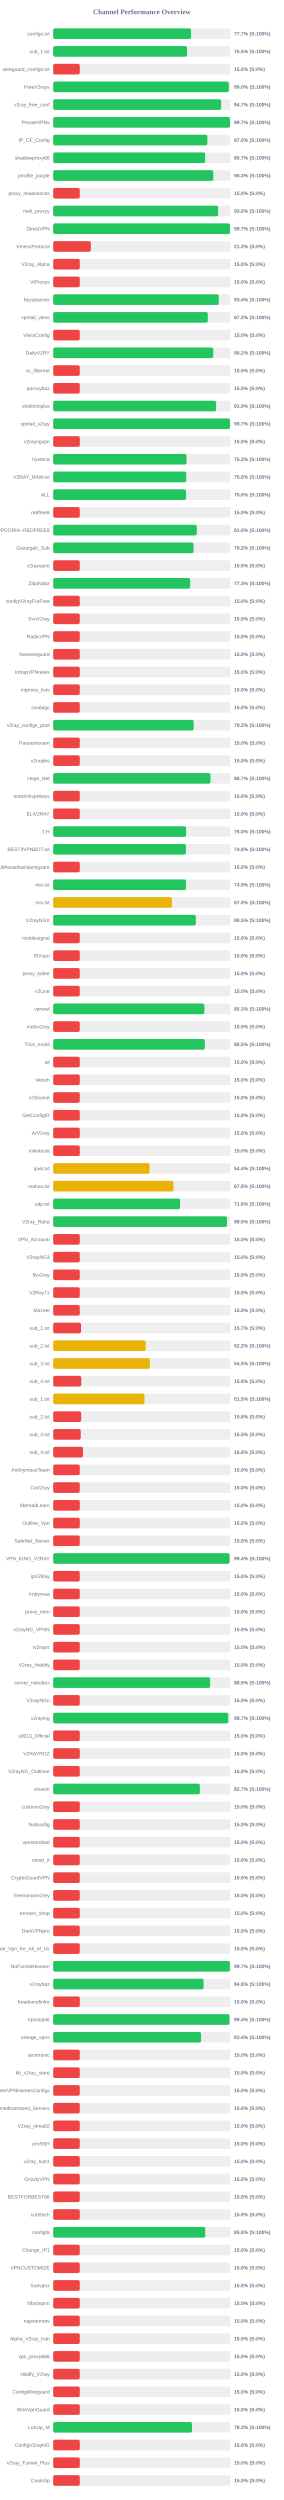
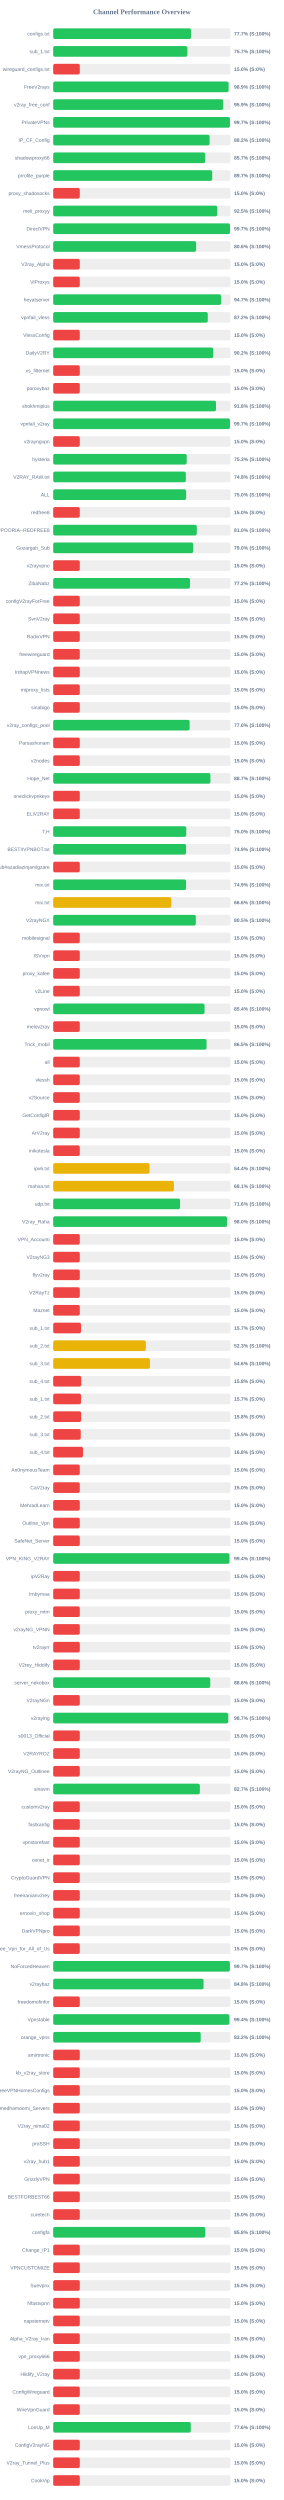
<svg xmlns="http://www.w3.org/2000/svg" width="800" height="7050" version="1.1">
  <style>
        .row { font: 14px Arial; fill: #64748b; }
        .score { font: bold 14px Arial; fill: #64748b; }
    </style>
  <text x="400" y="40" text-anchor="middle" font-size="20px" font-weight="bold" fill="#64748b">Channel Performance Overview</text>
  <rect x="150" y="80" width="500" height="30" fill="#eee" rx="5" />
-   <rect x="150" y="80" width="388.6" height="30" fill="#22c55e" rx="5" />
+   <rect x="150" y="80" width="388.65" height="30" fill="#22c55e" rx="5" />
  <text x="140" y="100" text-anchor="end" class="row">configs.txt</text>
  <text x="660" y="100" text-anchor="start" class="score">77.7% (S:100%)</text>
  <rect x="150" y="130" width="500" height="30" fill="#eee" rx="5" />
-   <rect x="150" y="130" width="377.4" height="30" fill="#22c55e" rx="5" />
+   <rect x="150" y="130" width="378.45" height="30" fill="#22c55e" rx="5" />
  <text x="140" y="150" text-anchor="end" class="row">sub_1.txt</text>
-   <text x="660" y="150" text-anchor="start" class="score">75.5% (S:100%)</text>
+   <text x="660" y="150" text-anchor="start" class="score">75.7% (S:100%)</text>
  <rect x="150" y="180" width="500" height="30" fill="#eee" rx="5" />
  <rect x="150" y="180" width="75.0" height="30" fill="#ef4444" rx="5" />
  <text x="140" y="200" text-anchor="end" class="row">wireguard_configs.txt</text>
  <text x="660" y="200" text-anchor="start" class="score">15.0% (S:0%)</text>
  <rect x="150" y="230" width="500" height="30" fill="#eee" rx="5" />
-   <rect x="150" y="230" width="495.15" height="30" fill="#22c55e" rx="5" />
+   <rect x="150" y="230" width="494.6" height="30" fill="#22c55e" rx="5" />
  <text x="140" y="250" text-anchor="end" class="row">FreeV2rays</text>
-   <text x="660" y="250" text-anchor="start" class="score">99.0% (S:100%)</text>
+   <text x="660" y="250" text-anchor="start" class="score">98.9% (S:100%)</text>
  <rect x="150" y="280" width="500" height="30" fill="#eee" rx="5" />
-   <rect x="150" y="280" width="473.55" height="30" fill="#22c55e" rx="5" />
+   <rect x="150" y="280" width="479.5" height="30" fill="#22c55e" rx="5" />
  <text x="140" y="300" text-anchor="end" class="row">v2ray_free_conf</text>
-   <text x="660" y="300" text-anchor="start" class="score">94.7% (S:100%)</text>
+   <text x="660" y="300" text-anchor="start" class="score">95.9% (S:100%)</text>
  <rect x="150" y="330" width="500" height="30" fill="#eee" rx="5" />
-   <rect x="150" y="330" width="498.55" height="30" fill="#22c55e" rx="5" />
+   <rect x="150" y="330" width="498.45" height="30" fill="#22c55e" rx="5" />
  <text x="140" y="350" text-anchor="end" class="row">PrivateVPNs</text>
  <text x="660" y="350" text-anchor="start" class="score">99.7% (S:100%)</text>
  <rect x="150" y="380" width="500" height="30" fill="#eee" rx="5" />
-   <rect x="150" y="380" width="434.8" height="30" fill="#22c55e" rx="5" />
+   <rect x="150" y="380" width="441.05" height="30" fill="#22c55e" rx="5" />
  <text x="140" y="400" text-anchor="end" class="row">IP_CF_Config</text>
-   <text x="660" y="400" text-anchor="start" class="score">87.0% (S:100%)</text>
+   <text x="660" y="400" text-anchor="start" class="score">88.2% (S:100%)</text>
  <rect x="150" y="430" width="500" height="30" fill="#eee" rx="5" />
-   <rect x="150" y="430" width="428.55" height="30" fill="#22c55e" rx="5" />
+   <rect x="150" y="430" width="428.7" height="30" fill="#22c55e" rx="5" />
  <text x="140" y="450" text-anchor="end" class="row">shadowproxy66</text>
  <text x="660" y="450" text-anchor="start" class="score">85.7% (S:100%)</text>
  <rect x="150" y="480" width="500" height="30" fill="#eee" rx="5" />
-   <rect x="150" y="480" width="451.6" height="30" fill="#22c55e" rx="5" />
+   <rect x="150" y="480" width="448.45" height="30" fill="#22c55e" rx="5" />
  <text x="140" y="500" text-anchor="end" class="row">prrofile_purple</text>
-   <text x="660" y="500" text-anchor="start" class="score">90.3% (S:100%)</text>
+   <text x="660" y="500" text-anchor="start" class="score">89.7% (S:100%)</text>
  <rect x="150" y="530" width="500" height="30" fill="#eee" rx="5" />
  <rect x="150" y="530" width="75.0" height="30" fill="#ef4444" rx="5" />
  <text x="140" y="550" text-anchor="end" class="row">proxy_shadosocks</text>
  <text x="660" y="550" text-anchor="start" class="score">15.0% (S:0%)</text>
  <rect x="150" y="580" width="500" height="30" fill="#eee" rx="5" />
-   <rect x="150" y="580" width="465.15" height="30" fill="#22c55e" rx="5" />
+   <rect x="150" y="580" width="462.65" height="30" fill="#22c55e" rx="5" />
  <text x="140" y="600" text-anchor="end" class="row">meli_proxyy</text>
-   <text x="660" y="600" text-anchor="start" class="score">93.0% (S:100%)</text>
+   <text x="660" y="600" text-anchor="start" class="score">92.5% (S:100%)</text>
  <rect x="150" y="630" width="500" height="30" fill="#eee" rx="5" />
-   <rect x="150" y="630" width="498.5" height="30" fill="#22c55e" rx="5" />
+   <rect x="150" y="630" width="498.6" height="30" fill="#22c55e" rx="5" />
  <text x="140" y="650" text-anchor="end" class="row">DirectVPN</text>
  <text x="660" y="650" text-anchor="start" class="score">99.7% (S:100%)</text>
  <rect x="150" y="680" width="500" height="30" fill="#eee" rx="5" />
-   <rect x="150" y="680" width="106.25" height="30" fill="#ef4444" rx="5" />
+   <rect x="150" y="680" width="403.05" height="30" fill="#22c55e" rx="5" />
  <text x="140" y="700" text-anchor="end" class="row">VmessProtocol</text>
-   <text x="660" y="700" text-anchor="start" class="score">21.2% (S:0%)</text>
+   <text x="660" y="700" text-anchor="start" class="score">80.6% (S:100%)</text>
  <rect x="150" y="730" width="500" height="30" fill="#eee" rx="5" />
  <rect x="150" y="730" width="75.0" height="30" fill="#ef4444" rx="5" />
  <text x="140" y="750" text-anchor="end" class="row">V2ray_Alpha</text>
  <text x="660" y="750" text-anchor="start" class="score">15.0% (S:0%)</text>
  <rect x="150" y="780" width="500" height="30" fill="#eee" rx="5" />
  <rect x="150" y="780" width="75.0" height="30" fill="#ef4444" rx="5" />
  <text x="140" y="800" text-anchor="end" class="row">ViProxys</text>
  <text x="660" y="800" text-anchor="start" class="score">15.0% (S:0%)</text>
  <rect x="150" y="830" width="500" height="30" fill="#eee" rx="5" />
-   <rect x="150" y="830" width="466.85" height="30" fill="#22c55e" rx="5" />
+   <rect x="150" y="830" width="473.45" height="30" fill="#22c55e" rx="5" />
  <text x="140" y="850" text-anchor="end" class="row">heyatserver</text>
-   <text x="660" y="850" text-anchor="start" class="score">93.4% (S:100%)</text>
+   <text x="660" y="850" text-anchor="start" class="score">94.7% (S:100%)</text>
  <rect x="150" y="880" width="500" height="30" fill="#eee" rx="5" />
-   <rect x="150" y="880" width="436.05" height="30" fill="#22c55e" rx="5" />
+   <rect x="150" y="880" width="435.9" height="30" fill="#22c55e" rx="5" />
  <text x="140" y="900" text-anchor="end" class="row">vpnfail_vless</text>
  <text x="660" y="900" text-anchor="start" class="score">87.2% (S:100%)</text>
  <rect x="150" y="930" width="500" height="30" fill="#eee" rx="5" />
  <rect x="150" y="930" width="75.0" height="30" fill="#ef4444" rx="5" />
  <text x="140" y="950" text-anchor="end" class="row">VlessConfig</text>
  <text x="660" y="950" text-anchor="start" class="score">15.0% (S:0%)</text>
  <rect x="150" y="980" width="500" height="30" fill="#eee" rx="5" />
  <rect x="150" y="980" width="451.2" height="30" fill="#22c55e" rx="5" />
  <text x="140" y="1000" text-anchor="end" class="row">DailyV2RY</text>
  <text x="660" y="1000" text-anchor="start" class="score">90.2% (S:100%)</text>
  <rect x="150" y="1030" width="500" height="30" fill="#eee" rx="5" />
  <rect x="150" y="1030" width="75.0" height="30" fill="#ef4444" rx="5" />
  <text x="140" y="1050" text-anchor="end" class="row">xs_filternet</text>
  <text x="660" y="1050" text-anchor="start" class="score">15.0% (S:0%)</text>
  <rect x="150" y="1080" width="500" height="30" fill="#eee" rx="5" />
  <rect x="150" y="1080" width="75.0" height="30" fill="#ef4444" rx="5" />
  <text x="140" y="1100" text-anchor="end" class="row">poroxybaz</text>
  <text x="660" y="1100" text-anchor="start" class="score">15.0% (S:0%)</text>
  <rect x="150" y="1130" width="500" height="30" fill="#eee" rx="5" />
-   <rect x="150" y="1130" width="459.5" height="30" fill="#22c55e" rx="5" />
+   <rect x="150" y="1130" width="459.1" height="30" fill="#22c55e" rx="5" />
  <text x="140" y="1150" text-anchor="end" class="row">shokhmiplus</text>
-   <text x="660" y="1150" text-anchor="start" class="score">91.9% (S:100%)</text>
+   <text x="660" y="1150" text-anchor="start" class="score">91.8% (S:100%)</text>
  <rect x="150" y="1180" width="500" height="30" fill="#eee" rx="5" />
-   <rect x="150" y="1180" width="498.4" height="30" fill="#22c55e" rx="5" />
+   <rect x="150" y="1180" width="498.5" height="30" fill="#22c55e" rx="5" />
  <text x="140" y="1200" text-anchor="end" class="row">vpnfail_v2ray</text>
  <text x="660" y="1200" text-anchor="start" class="score">99.7% (S:100%)</text>
  <rect x="150" y="1230" width="500" height="30" fill="#eee" rx="5" />
  <rect x="150" y="1230" width="75.0" height="30" fill="#ef4444" rx="5" />
  <text x="140" y="1250" text-anchor="end" class="row">v2rayngvpn</text>
  <text x="660" y="1250" text-anchor="start" class="score">15.0% (S:0%)</text>
  <rect x="150" y="1280" width="500" height="30" fill="#eee" rx="5" />
-   <rect x="150" y="1280" width="375.85" height="30" fill="#22c55e" rx="5" />
+   <rect x="150" y="1280" width="376.55" height="30" fill="#22c55e" rx="5" />
  <text x="140" y="1300" text-anchor="end" class="row">hysteria</text>
-   <text x="660" y="1300" text-anchor="start" class="score">75.2% (S:100%)</text>
+   <text x="660" y="1300" text-anchor="start" class="score">75.3% (S:100%)</text>
  <rect x="150" y="1330" width="500" height="30" fill="#eee" rx="5" />
-   <rect x="150" y="1330" width="375.2" height="30" fill="#22c55e" rx="5" />
+   <rect x="150" y="1330" width="374.1" height="30" fill="#22c55e" rx="5" />
  <text x="140" y="1350" text-anchor="end" class="row">V2RAY_RAW.txt</text>
-   <text x="660" y="1350" text-anchor="start" class="score">75.0% (S:100%)</text>
+   <text x="660" y="1350" text-anchor="start" class="score">74.8% (S:100%)</text>
  <rect x="150" y="1380" width="500" height="30" fill="#eee" rx="5" />
-   <rect x="150" y="1380" width="374.75" height="30" fill="#22c55e" rx="5" />
+   <rect x="150" y="1380" width="374.95" height="30" fill="#22c55e" rx="5" />
  <text x="140" y="1400" text-anchor="end" class="row">ALL</text>
  <text x="660" y="1400" text-anchor="start" class="score">75.0% (S:100%)</text>
  <rect x="150" y="1430" width="500" height="30" fill="#eee" rx="5" />
  <rect x="150" y="1430" width="75.0" height="30" fill="#ef4444" rx="5" />
  <text x="140" y="1450" text-anchor="end" class="row">redfree8</text>
  <text x="660" y="1450" text-anchor="start" class="score">15.0% (S:0%)</text>
  <rect x="150" y="1480" width="500" height="30" fill="#eee" rx="5" />
-   <rect x="150" y="1480" width="404.95" height="30" fill="#22c55e" rx="5" />
+   <rect x="150" y="1480" width="405.0" height="30" fill="#22c55e" rx="5" />
  <text x="140" y="1500" text-anchor="end" class="row">POORIA--REDFREE8.txt#POORIA--REDFREE8</text>
  <text x="660" y="1500" text-anchor="start" class="score">81.0% (S:100%)</text>
  <rect x="150" y="1530" width="500" height="30" fill="#eee" rx="5" />
-   <rect x="150" y="1530" width="395.8" height="30" fill="#22c55e" rx="5" />
+   <rect x="150" y="1530" width="394.75" height="30" fill="#22c55e" rx="5" />
  <text x="140" y="1550" text-anchor="end" class="row">Gozargah_Sub</text>
-   <text x="660" y="1550" text-anchor="start" class="score">79.2% (S:100%)</text>
+   <text x="660" y="1550" text-anchor="start" class="score">79.0% (S:100%)</text>
  <rect x="150" y="1580" width="500" height="30" fill="#eee" rx="5" />
  <rect x="150" y="1580" width="75.0" height="30" fill="#ef4444" rx="5" />
  <text x="140" y="1600" text-anchor="end" class="row">v2rayvpno</text>
  <text x="660" y="1600" text-anchor="start" class="score">15.0% (S:0%)</text>
  <rect x="150" y="1630" width="500" height="30" fill="#eee" rx="5" />
-   <rect x="150" y="1630" width="386.3" height="30" fill="#22c55e" rx="5" />
+   <rect x="150" y="1630" width="385.9" height="30" fill="#22c55e" rx="5" />
  <text x="140" y="1650" text-anchor="end" class="row">ZibaNabz</text>
-   <text x="660" y="1650" text-anchor="start" class="score">77.3% (S:100%)</text>
+   <text x="660" y="1650" text-anchor="start" class="score">77.2% (S:100%)</text>
  <rect x="150" y="1680" width="500" height="30" fill="#eee" rx="5" />
  <rect x="150" y="1680" width="75.0" height="30" fill="#ef4444" rx="5" />
  <text x="140" y="1700" text-anchor="end" class="row">configV2rayForFree</text>
  <text x="660" y="1700" text-anchor="start" class="score">15.0% (S:0%)</text>
  <rect x="150" y="1730" width="500" height="30" fill="#eee" rx="5" />
  <rect x="150" y="1730" width="75.0" height="30" fill="#ef4444" rx="5" />
  <text x="140" y="1750" text-anchor="end" class="row">SvnV2ray</text>
  <text x="660" y="1750" text-anchor="start" class="score">15.0% (S:0%)</text>
  <rect x="150" y="1780" width="500" height="30" fill="#eee" rx="5" />
  <rect x="150" y="1780" width="75.0" height="30" fill="#ef4444" rx="5" />
  <text x="140" y="1800" text-anchor="end" class="row">RadixVPN</text>
  <text x="660" y="1800" text-anchor="start" class="score">15.0% (S:0%)</text>
  <rect x="150" y="1830" width="500" height="30" fill="#eee" rx="5" />
  <rect x="150" y="1830" width="75.0" height="30" fill="#ef4444" rx="5" />
  <text x="140" y="1850" text-anchor="end" class="row">freewireguard</text>
  <text x="660" y="1850" text-anchor="start" class="score">15.0% (S:0%)</text>
  <rect x="150" y="1880" width="500" height="30" fill="#eee" rx="5" />
  <rect x="150" y="1880" width="75.0" height="30" fill="#ef4444" rx="5" />
  <text x="140" y="1900" text-anchor="end" class="row">IrdrapVPNnews</text>
  <text x="660" y="1900" text-anchor="start" class="score">15.0% (S:0%)</text>
  <rect x="150" y="1930" width="500" height="30" fill="#eee" rx="5" />
  <rect x="150" y="1930" width="75.0" height="30" fill="#ef4444" rx="5" />
  <text x="140" y="1950" text-anchor="end" class="row">mtproxy_lists</text>
  <text x="660" y="1950" text-anchor="start" class="score">15.0% (S:0%)</text>
  <rect x="150" y="1980" width="500" height="30" fill="#eee" rx="5" />
  <rect x="150" y="1980" width="75.0" height="30" fill="#ef4444" rx="5" />
  <text x="140" y="2000" text-anchor="end" class="row">sinabigo</text>
  <text x="660" y="2000" text-anchor="start" class="score">15.0% (S:0%)</text>
  <rect x="150" y="2030" width="500" height="30" fill="#eee" rx="5" />
-   <rect x="150" y="2030" width="396.2" height="30" fill="#22c55e" rx="5" />
+   <rect x="150" y="2030" width="384.75" height="30" fill="#22c55e" rx="5" />
  <text x="140" y="2050" text-anchor="end" class="row">v2ray_configs_pool</text>
-   <text x="660" y="2050" text-anchor="start" class="score">79.2% (S:100%)</text>
+   <text x="660" y="2050" text-anchor="start" class="score">77.0% (S:100%)</text>
  <rect x="150" y="2080" width="500" height="30" fill="#eee" rx="5" />
  <rect x="150" y="2080" width="75.0" height="30" fill="#ef4444" rx="5" />
  <text x="140" y="2100" text-anchor="end" class="row">Parsashonam</text>
  <text x="660" y="2100" text-anchor="start" class="score">15.0% (S:0%)</text>
  <rect x="150" y="2130" width="500" height="30" fill="#eee" rx="5" />
  <rect x="150" y="2130" width="75.0" height="30" fill="#ef4444" rx="5" />
  <text x="140" y="2150" text-anchor="end" class="row">v2nodes</text>
  <text x="660" y="2150" text-anchor="start" class="score">15.0% (S:0%)</text>
  <rect x="150" y="2180" width="500" height="30" fill="#eee" rx="5" />
-   <rect x="150" y="2180" width="443.6" height="30" fill="#22c55e" rx="5" />
+   <rect x="150" y="2180" width="443.35" height="30" fill="#22c55e" rx="5" />
  <text x="140" y="2200" text-anchor="end" class="row">Hope_Net</text>
  <text x="660" y="2200" text-anchor="start" class="score">88.7% (S:100%)</text>
  <rect x="150" y="2230" width="500" height="30" fill="#eee" rx="5" />
  <rect x="150" y="2230" width="75.0" height="30" fill="#ef4444" rx="5" />
  <text x="140" y="2250" text-anchor="end" class="row">oneclickvpnkeys</text>
  <text x="660" y="2250" text-anchor="start" class="score">15.0% (S:0%)</text>
  <rect x="150" y="2280" width="500" height="30" fill="#eee" rx="5" />
  <rect x="150" y="2280" width="75.0" height="30" fill="#ef4444" rx="5" />
  <text x="140" y="2300" text-anchor="end" class="row">ELiV2RAY</text>
  <text x="660" y="2300" text-anchor="start" class="score">15.0% (S:0%)</text>
  <rect x="150" y="2330" width="500" height="30" fill="#eee" rx="5" />
-   <rect x="150" y="2330" width="374.85" height="30" fill="#22c55e" rx="5" />
+   <rect x="150" y="2330" width="375.25" height="30" fill="#22c55e" rx="5" />
  <text x="140" y="2350" text-anchor="end" class="row">T,H</text>
  <text x="660" y="2350" text-anchor="start" class="score">75.0% (S:100%)</text>
  <rect x="150" y="2380" width="500" height="30" fill="#eee" rx="5" />
-   <rect x="150" y="2380" width="374.15" height="30" fill="#22c55e" rx="5" />
+   <rect x="150" y="2380" width="374.7" height="30" fill="#22c55e" rx="5" />
  <text x="140" y="2400" text-anchor="end" class="row">BESTIIVPNBOT.txt</text>
-   <text x="660" y="2400" text-anchor="start" class="score">74.8% (S:100%)</text>
+   <text x="660" y="2400" text-anchor="start" class="score">74.9% (S:100%)</text>
  <rect x="150" y="2430" width="500" height="30" fill="#eee" rx="5" />
  <rect x="150" y="2430" width="75.0" height="30" fill="#ef4444" rx="5" />
  <text x="140" y="2450" text-anchor="end" class="row">Sub#azadiazinjamigzare</text>
  <text x="660" y="2450" text-anchor="start" class="score">15.0% (S:0%)</text>
  <rect x="150" y="2480" width="500" height="30" fill="#eee" rx="5" />
-   <rect x="150" y="2480" width="374.45" height="30" fill="#22c55e" rx="5" />
+   <rect x="150" y="2480" width="374.65" height="30" fill="#22c55e" rx="5" />
  <text x="140" y="2500" text-anchor="end" class="row">mix.txt</text>
  <text x="660" y="2500" text-anchor="start" class="score">74.9% (S:100%)</text>
  <rect x="150" y="2530" width="500" height="30" fill="#eee" rx="5" />
-   <rect x="150" y="2530" width="334.95" height="30" fill="#eab308" rx="5" />
+   <rect x="150" y="2530" width="333.1" height="30" fill="#eab308" rx="5" />
  <text x="140" y="2550" text-anchor="end" class="row">mix.txt</text>
-   <text x="660" y="2550" text-anchor="start" class="score">67.0% (S:100%)</text>
+   <text x="660" y="2550" text-anchor="start" class="score">66.6% (S:100%)</text>
  <rect x="150" y="2580" width="500" height="30" fill="#eee" rx="5" />
  <rect x="150" y="2580" width="402.25" height="30" fill="#22c55e" rx="5" />
  <text x="140" y="2600" text-anchor="end" class="row">V2rayNGX</text>
  <text x="660" y="2600" text-anchor="start" class="score">80.5% (S:100%)</text>
  <rect x="150" y="2630" width="500" height="30" fill="#eee" rx="5" />
  <rect x="150" y="2630" width="75.0" height="30" fill="#ef4444" rx="5" />
  <text x="140" y="2650" text-anchor="end" class="row">mobilesignal</text>
  <text x="660" y="2650" text-anchor="start" class="score">15.0% (S:0%)</text>
  <rect x="150" y="2680" width="500" height="30" fill="#eee" rx="5" />
  <rect x="150" y="2680" width="75.0" height="30" fill="#ef4444" rx="5" />
  <text x="140" y="2700" text-anchor="end" class="row">ISVvpn</text>
  <text x="660" y="2700" text-anchor="start" class="score">15.0% (S:0%)</text>
  <rect x="150" y="2730" width="500" height="30" fill="#eee" rx="5" />
  <rect x="150" y="2730" width="75.0" height="30" fill="#ef4444" rx="5" />
  <text x="140" y="2750" text-anchor="end" class="row">proxy_kafee</text>
  <text x="660" y="2750" text-anchor="start" class="score">15.0% (S:0%)</text>
  <rect x="150" y="2780" width="500" height="30" fill="#eee" rx="5" />
  <rect x="150" y="2780" width="75.0" height="30" fill="#ef4444" rx="5" />
  <text x="140" y="2800" text-anchor="end" class="row">v2Line</text>
  <text x="660" y="2800" text-anchor="start" class="score">15.0% (S:0%)</text>
  <rect x="150" y="2830" width="500" height="30" fill="#eee" rx="5" />
-   <rect x="150" y="2830" width="426.35" height="30" fill="#22c55e" rx="5" />
+   <rect x="150" y="2830" width="426.8" height="30" fill="#22c55e" rx="5" />
  <text x="140" y="2850" text-anchor="end" class="row">vpnowl</text>
-   <text x="660" y="2850" text-anchor="start" class="score">85.3% (S:100%)</text>
+   <text x="660" y="2850" text-anchor="start" class="score">85.4% (S:100%)</text>
  <rect x="150" y="2880" width="500" height="30" fill="#eee" rx="5" />
  <rect x="150" y="2880" width="75.0" height="30" fill="#ef4444" rx="5" />
  <text x="140" y="2900" text-anchor="end" class="row">melov2ray</text>
  <text x="660" y="2900" text-anchor="start" class="score">15.0% (S:0%)</text>
  <rect x="150" y="2930" width="500" height="30" fill="#eee" rx="5" />
-   <rect x="150" y="2930" width="427.55" height="30" fill="#22c55e" rx="5" />
+   <rect x="150" y="2930" width="432.55" height="30" fill="#22c55e" rx="5" />
  <text x="140" y="2950" text-anchor="end" class="row">Trick_mobil</text>
-   <text x="660" y="2950" text-anchor="start" class="score">85.5% (S:100%)</text>
+   <text x="660" y="2950" text-anchor="start" class="score">86.5% (S:100%)</text>
  <rect x="150" y="2980" width="500" height="30" fill="#eee" rx="5" />
  <rect x="150" y="2980" width="75.0" height="30" fill="#ef4444" rx="5" />
  <text x="140" y="3000" text-anchor="end" class="row">all</text>
  <text x="660" y="3000" text-anchor="start" class="score">15.0% (S:0%)</text>
  <rect x="150" y="3030" width="500" height="30" fill="#eee" rx="5" />
  <rect x="150" y="3030" width="75.0" height="30" fill="#ef4444" rx="5" />
  <text x="140" y="3050" text-anchor="end" class="row">vlessh</text>
  <text x="660" y="3050" text-anchor="start" class="score">15.0% (S:0%)</text>
  <rect x="150" y="3080" width="500" height="30" fill="#eee" rx="5" />
  <rect x="150" y="3080" width="75.0" height="30" fill="#ef4444" rx="5" />
  <text x="140" y="3100" text-anchor="end" class="row">v2Source</text>
  <text x="660" y="3100" text-anchor="start" class="score">15.0% (S:0%)</text>
  <rect x="150" y="3130" width="500" height="30" fill="#eee" rx="5" />
  <rect x="150" y="3130" width="75.0" height="30" fill="#ef4444" rx="5" />
  <text x="140" y="3150" text-anchor="end" class="row">GetConfigIR</text>
  <text x="660" y="3150" text-anchor="start" class="score">15.0% (S:0%)</text>
  <rect x="150" y="3180" width="500" height="30" fill="#eee" rx="5" />
  <rect x="150" y="3180" width="75.0" height="30" fill="#ef4444" rx="5" />
  <text x="140" y="3200" text-anchor="end" class="row">ArV2ray</text>
  <text x="660" y="3200" text-anchor="start" class="score">15.0% (S:0%)</text>
  <rect x="150" y="3230" width="500" height="30" fill="#eee" rx="5" />
  <rect x="150" y="3230" width="75.0" height="30" fill="#ef4444" rx="5" />
  <text x="140" y="3250" text-anchor="end" class="row">inikotesla</text>
  <text x="660" y="3250" text-anchor="start" class="score">15.0% (S:0%)</text>
  <rect x="150" y="3280" width="500" height="30" fill="#eee" rx="5" />
  <rect x="150" y="3280" width="271.75" height="30" fill="#eab308" rx="5" />
  <text x="140" y="3300" text-anchor="end" class="row">ipv6.txt</text>
  <text x="660" y="3300" text-anchor="start" class="score">54.4% (S:100%)</text>
  <rect x="150" y="3330" width="500" height="30" fill="#eee" rx="5" />
-   <rect x="150" y="3330" width="339.15" height="30" fill="#eab308" rx="5" />
+   <rect x="150" y="3330" width="340.5" height="30" fill="#eab308" rx="5" />
  <text x="140" y="3350" text-anchor="end" class="row">mahsa.txt</text>
-   <text x="660" y="3350" text-anchor="start" class="score">67.8% (S:100%)</text>
+   <text x="660" y="3350" text-anchor="start" class="score">68.1% (S:100%)</text>
  <rect x="150" y="3380" width="500" height="30" fill="#eee" rx="5" />
  <rect x="150" y="3380" width="357.8" height="30" fill="#22c55e" rx="5" />
  <text x="140" y="3400" text-anchor="end" class="row">udp.txt</text>
  <text x="660" y="3400" text-anchor="start" class="score">71.6% (S:100%)</text>
  <rect x="150" y="3430" width="500" height="30" fill="#eee" rx="5" />
-   <rect x="150" y="3430" width="490.1" height="30" fill="#22c55e" rx="5" />
+   <rect x="150" y="3430" width="490.15" height="30" fill="#22c55e" rx="5" />
  <text x="140" y="3450" text-anchor="end" class="row">V2ray_Raha</text>
  <text x="660" y="3450" text-anchor="start" class="score">98.0% (S:100%)</text>
  <rect x="150" y="3480" width="500" height="30" fill="#eee" rx="5" />
  <rect x="150" y="3480" width="75.0" height="30" fill="#ef4444" rx="5" />
  <text x="140" y="3500" text-anchor="end" class="row">VPN_Accounti</text>
  <text x="660" y="3500" text-anchor="start" class="score">15.0% (S:0%)</text>
  <rect x="150" y="3530" width="500" height="30" fill="#eee" rx="5" />
  <rect x="150" y="3530" width="75.0" height="30" fill="#ef4444" rx="5" />
  <text x="140" y="3550" text-anchor="end" class="row">V2rayNG3</text>
  <text x="660" y="3550" text-anchor="start" class="score">15.0% (S:0%)</text>
  <rect x="150" y="3580" width="500" height="30" fill="#eee" rx="5" />
  <rect x="150" y="3580" width="75.0" height="30" fill="#ef4444" rx="5" />
  <text x="140" y="3600" text-anchor="end" class="row">flyv2ray</text>
  <text x="660" y="3600" text-anchor="start" class="score">15.0% (S:0%)</text>
  <rect x="150" y="3630" width="500" height="30" fill="#eee" rx="5" />
  <rect x="150" y="3630" width="75.0" height="30" fill="#ef4444" rx="5" />
  <text x="140" y="3650" text-anchor="end" class="row">V2RayTz</text>
  <text x="660" y="3650" text-anchor="start" class="score">15.0% (S:0%)</text>
  <rect x="150" y="3680" width="500" height="30" fill="#eee" rx="5" />
  <rect x="150" y="3680" width="75.0" height="30" fill="#ef4444" rx="5" />
  <text x="140" y="3700" text-anchor="end" class="row">Maznet</text>
  <text x="660" y="3700" text-anchor="start" class="score">15.0% (S:0%)</text>
  <rect x="150" y="3730" width="500" height="30" fill="#eee" rx="5" />
  <rect x="150" y="3730" width="78.5" height="30" fill="#ef4444" rx="5" />
  <text x="140" y="3750" text-anchor="end" class="row">sub_1.txt</text>
  <text x="660" y="3750" text-anchor="start" class="score">15.7% (S:0%)</text>
  <rect x="150" y="3780" width="500" height="30" fill="#eee" rx="5" />
-   <rect x="150" y="3780" width="261.0" height="30" fill="#eab308" rx="5" />
+   <rect x="150" y="3780" width="261.35" height="30" fill="#eab308" rx="5" />
  <text x="140" y="3800" text-anchor="end" class="row">sub_2.txt</text>
-   <text x="660" y="3800" text-anchor="start" class="score">52.2% (S:100%)</text>
+   <text x="660" y="3800" text-anchor="start" class="score">52.3% (S:100%)</text>
  <rect x="150" y="3830" width="500" height="30" fill="#eee" rx="5" />
-   <rect x="150" y="3830" width="272.7" height="30" fill="#eab308" rx="5" />
+   <rect x="150" y="3830" width="272.9" height="30" fill="#eab308" rx="5" />
  <text x="140" y="3850" text-anchor="end" class="row">sub_3.txt</text>
-   <text x="660" y="3850" text-anchor="start" class="score">54.5% (S:100%)</text>
+   <text x="660" y="3850" text-anchor="start" class="score">54.6% (S:100%)</text>
  <rect x="150" y="3880" width="500" height="30" fill="#eee" rx="5" />
  <rect x="150" y="3880" width="79.15" height="30" fill="#ef4444" rx="5" />
  <text x="140" y="3900" text-anchor="end" class="row">sub_4.txt</text>
  <text x="660" y="3900" text-anchor="start" class="score">15.8% (S:0%)</text>
  <rect x="150" y="3930" width="500" height="30" fill="#eee" rx="5" />
-   <rect x="150" y="3930" width="257.55" height="30" fill="#eab308" rx="5" />
+   <rect x="150" y="3930" width="78.5" height="30" fill="#ef4444" rx="5" />
  <text x="140" y="3950" text-anchor="end" class="row">sub_1.txt</text>
-   <text x="660" y="3950" text-anchor="start" class="score">51.5% (S:100%)</text>
+   <text x="660" y="3950" text-anchor="start" class="score">15.7% (S:0%)</text>
  <rect x="150" y="3980" width="500" height="30" fill="#eee" rx="5" />
  <rect x="150" y="3980" width="78.9" height="30" fill="#ef4444" rx="5" />
  <text x="140" y="4000" text-anchor="end" class="row">sub_2.txt</text>
  <text x="660" y="4000" text-anchor="start" class="score">15.8% (S:0%)</text>
  <rect x="150" y="4030" width="500" height="30" fill="#eee" rx="5" />
  <rect x="150" y="4030" width="77.7" height="30" fill="#ef4444" rx="5" />
  <text x="140" y="4050" text-anchor="end" class="row">sub_3.txt</text>
  <text x="660" y="4050" text-anchor="start" class="score">15.5% (S:0%)</text>
  <rect x="150" y="4080" width="500" height="30" fill="#eee" rx="5" />
  <rect x="150" y="4080" width="84.1" height="30" fill="#ef4444" rx="5" />
  <text x="140" y="4100" text-anchor="end" class="row">sub_4.txt</text>
  <text x="660" y="4100" text-anchor="start" class="score">16.8% (S:0%)</text>
  <rect x="150" y="4130" width="500" height="30" fill="#eee" rx="5" />
  <rect x="150" y="4130" width="75.0" height="30" fill="#ef4444" rx="5" />
  <text x="140" y="4150" text-anchor="end" class="row">An0nymousTeam</text>
  <text x="660" y="4150" text-anchor="start" class="score">15.0% (S:0%)</text>
  <rect x="150" y="4180" width="500" height="30" fill="#eee" rx="5" />
  <rect x="150" y="4180" width="75.0" height="30" fill="#ef4444" rx="5" />
  <text x="140" y="4200" text-anchor="end" class="row">CaV2ray</text>
  <text x="660" y="4200" text-anchor="start" class="score">15.0% (S:0%)</text>
  <rect x="150" y="4230" width="500" height="30" fill="#eee" rx="5" />
  <rect x="150" y="4230" width="75.0" height="30" fill="#ef4444" rx="5" />
  <text x="140" y="4250" text-anchor="end" class="row">MehradLearn</text>
  <text x="660" y="4250" text-anchor="start" class="score">15.0% (S:0%)</text>
  <rect x="150" y="4280" width="500" height="30" fill="#eee" rx="5" />
  <rect x="150" y="4280" width="75.0" height="30" fill="#ef4444" rx="5" />
  <text x="140" y="4300" text-anchor="end" class="row">Outline_Vpn</text>
  <text x="660" y="4300" text-anchor="start" class="score">15.0% (S:0%)</text>
  <rect x="150" y="4330" width="500" height="30" fill="#eee" rx="5" />
  <rect x="150" y="4330" width="75.0" height="30" fill="#ef4444" rx="5" />
  <text x="140" y="4350" text-anchor="end" class="row">SafeNet_Server</text>
  <text x="660" y="4350" text-anchor="start" class="score">15.0% (S:0%)</text>
  <rect x="150" y="4380" width="500" height="30" fill="#eee" rx="5" />
-   <rect x="150" y="4380" width="497.15" height="30" fill="#22c55e" rx="5" />
+   <rect x="150" y="4380" width="497.05" height="30" fill="#22c55e" rx="5" />
  <text x="140" y="4400" text-anchor="end" class="row">VPN_KING_V2RAY</text>
  <text x="660" y="4400" text-anchor="start" class="score">99.4% (S:100%)</text>
  <rect x="150" y="4430" width="500" height="30" fill="#eee" rx="5" />
  <rect x="150" y="4430" width="75.0" height="30" fill="#ef4444" rx="5" />
  <text x="140" y="4450" text-anchor="end" class="row">ipV2Ray</text>
  <text x="660" y="4450" text-anchor="start" class="score">15.0% (S:0%)</text>
  <rect x="150" y="4480" width="500" height="30" fill="#eee" rx="5" />
  <rect x="150" y="4480" width="75.0" height="30" fill="#ef4444" rx="5" />
  <text x="140" y="4500" text-anchor="end" class="row">lrnbymaa</text>
  <text x="660" y="4500" text-anchor="start" class="score">15.0% (S:0%)</text>
  <rect x="150" y="4530" width="500" height="30" fill="#eee" rx="5" />
  <rect x="150" y="4530" width="75.0" height="30" fill="#ef4444" rx="5" />
  <text x="140" y="4550" text-anchor="end" class="row">proxy_mtm</text>
  <text x="660" y="4550" text-anchor="start" class="score">15.0% (S:0%)</text>
  <rect x="150" y="4580" width="500" height="30" fill="#eee" rx="5" />
  <rect x="150" y="4580" width="75.0" height="30" fill="#ef4444" rx="5" />
  <text x="140" y="4600" text-anchor="end" class="row">v2rayNG_VPNN</text>
  <text x="660" y="4600" text-anchor="start" class="score">15.0% (S:0%)</text>
  <rect x="150" y="4630" width="500" height="30" fill="#eee" rx="5" />
  <rect x="150" y="4630" width="75.0" height="30" fill="#ef4444" rx="5" />
  <text x="140" y="4650" text-anchor="end" class="row">tv2rayrr</text>
  <text x="660" y="4650" text-anchor="start" class="score">15.0% (S:0%)</text>
  <rect x="150" y="4680" width="500" height="30" fill="#eee" rx="5" />
  <rect x="150" y="4680" width="75.0" height="30" fill="#ef4444" rx="5" />
  <text x="140" y="4700" text-anchor="end" class="row">V2rey_Hiddify</text>
  <text x="660" y="4700" text-anchor="start" class="score">15.0% (S:0%)</text>
  <rect x="150" y="4730" width="500" height="30" fill="#eee" rx="5" />
-   <rect x="150" y="4730" width="442.55" height="30" fill="#22c55e" rx="5" />
+   <rect x="150" y="4730" width="442.95" height="30" fill="#22c55e" rx="5" />
  <text x="140" y="4750" text-anchor="end" class="row">server_nekobox</text>
-   <text x="660" y="4750" text-anchor="start" class="score">88.5% (S:100%)</text>
+   <text x="660" y="4750" text-anchor="start" class="score">88.6% (S:100%)</text>
  <rect x="150" y="4780" width="500" height="30" fill="#eee" rx="5" />
  <rect x="150" y="4780" width="75.0" height="30" fill="#ef4444" rx="5" />
  <text x="140" y="4800" text-anchor="end" class="row">V2rayNGn</text>
  <text x="660" y="4800" text-anchor="start" class="score">15.0% (S:0%)</text>
  <rect x="150" y="4830" width="500" height="30" fill="#eee" rx="5" />
-   <rect x="150" y="4830" width="493.65" height="30" fill="#22c55e" rx="5" />
+   <rect x="150" y="4830" width="493.6" height="30" fill="#22c55e" rx="5" />
  <text x="140" y="4850" text-anchor="end" class="row">v2raying</text>
  <text x="660" y="4850" text-anchor="start" class="score">98.7% (S:100%)</text>
  <rect x="150" y="4880" width="500" height="30" fill="#eee" rx="5" />
  <rect x="150" y="4880" width="75.0" height="30" fill="#ef4444" rx="5" />
  <text x="140" y="4900" text-anchor="end" class="row">s0013_Official</text>
  <text x="660" y="4900" text-anchor="start" class="score">15.0% (S:0%)</text>
  <rect x="150" y="4930" width="500" height="30" fill="#eee" rx="5" />
  <rect x="150" y="4930" width="75.0" height="30" fill="#ef4444" rx="5" />
  <text x="140" y="4950" text-anchor="end" class="row">V2RAYROZ</text>
  <text x="660" y="4950" text-anchor="start" class="score">15.0% (S:0%)</text>
  <rect x="150" y="4980" width="500" height="30" fill="#eee" rx="5" />
  <rect x="150" y="4980" width="75.0" height="30" fill="#ef4444" rx="5" />
  <text x="140" y="5000" text-anchor="end" class="row">V2rayNG_Outlinee</text>
  <text x="660" y="5000" text-anchor="start" class="score">15.0% (S:0%)</text>
  <rect x="150" y="5030" width="500" height="30" fill="#eee" rx="5" />
  <rect x="150" y="5030" width="413.6" height="30" fill="#22c55e" rx="5" />
  <text x="140" y="5050" text-anchor="end" class="row">sinavm</text>
  <text x="660" y="5050" text-anchor="start" class="score">82.7% (S:100%)</text>
  <rect x="150" y="5080" width="500" height="30" fill="#eee" rx="5" />
  <rect x="150" y="5080" width="75.0" height="30" fill="#ef4444" rx="5" />
  <text x="140" y="5100" text-anchor="end" class="row">customv2ray</text>
  <text x="660" y="5100" text-anchor="start" class="score">15.0% (S:0%)</text>
  <rect x="150" y="5130" width="500" height="30" fill="#eee" rx="5" />
  <rect x="150" y="5130" width="75.0" height="30" fill="#ef4444" rx="5" />
  <text x="140" y="5150" text-anchor="end" class="row">fastkanfig</text>
  <text x="660" y="5150" text-anchor="start" class="score">15.0% (S:0%)</text>
  <rect x="150" y="5180" width="500" height="30" fill="#eee" rx="5" />
  <rect x="150" y="5180" width="75.0" height="30" fill="#ef4444" rx="5" />
  <text x="140" y="5200" text-anchor="end" class="row">vpnstorefast</text>
  <text x="660" y="5200" text-anchor="start" class="score">15.0% (S:0%)</text>
  <rect x="150" y="5230" width="500" height="30" fill="#eee" rx="5" />
  <rect x="150" y="5230" width="75.0" height="30" fill="#ef4444" rx="5" />
  <text x="140" y="5250" text-anchor="end" class="row">oxnet_ir</text>
  <text x="660" y="5250" text-anchor="start" class="score">15.0% (S:0%)</text>
  <rect x="150" y="5280" width="500" height="30" fill="#eee" rx="5" />
  <rect x="150" y="5280" width="75.0" height="30" fill="#ef4444" rx="5" />
  <text x="140" y="5300" text-anchor="end" class="row">CryptoGuardVPN</text>
  <text x="660" y="5300" text-anchor="start" class="score">15.0% (S:0%)</text>
  <rect x="150" y="5330" width="500" height="30" fill="#eee" rx="5" />
  <rect x="150" y="5330" width="75.0" height="30" fill="#ef4444" rx="5" />
  <text x="140" y="5350" text-anchor="end" class="row">freeiranianv2rey</text>
  <text x="660" y="5350" text-anchor="start" class="score">15.0% (S:0%)</text>
  <rect x="150" y="5380" width="500" height="30" fill="#eee" rx="5" />
  <rect x="150" y="5380" width="75.0" height="30" fill="#ef4444" rx="5" />
  <text x="140" y="5400" text-anchor="end" class="row">ernoxin_shop</text>
  <text x="660" y="5400" text-anchor="start" class="score">15.0% (S:0%)</text>
  <rect x="150" y="5430" width="500" height="30" fill="#eee" rx="5" />
  <rect x="150" y="5430" width="75.0" height="30" fill="#ef4444" rx="5" />
  <text x="140" y="5450" text-anchor="end" class="row">DarkVPNpro</text>
  <text x="660" y="5450" text-anchor="start" class="score">15.0% (S:0%)</text>
  <rect x="150" y="5480" width="500" height="30" fill="#eee" rx="5" />
  <rect x="150" y="5480" width="75.0" height="30" fill="#ef4444" rx="5" />
  <text x="140" y="5500" text-anchor="end" class="row">Free_Vpn_for_All_of_Us</text>
  <text x="660" y="5500" text-anchor="start" class="score">15.0% (S:0%)</text>
  <rect x="150" y="5530" width="500" height="30" fill="#eee" rx="5" />
-   <rect x="150" y="5530" width="498.3" height="30" fill="#22c55e" rx="5" />
+   <rect x="150" y="5530" width="498.25" height="30" fill="#22c55e" rx="5" />
  <text x="140" y="5550" text-anchor="end" class="row">NoForcedHeaven</text>
  <text x="660" y="5550" text-anchor="start" class="score">99.7% (S:100%)</text>
  <rect x="150" y="5580" width="500" height="30" fill="#eee" rx="5" />
-   <rect x="150" y="5580" width="424.2" height="30" fill="#22c55e" rx="5" />
+   <rect x="150" y="5580" width="424.1" height="30" fill="#22c55e" rx="5" />
  <text x="140" y="5600" text-anchor="end" class="row">v2raybaz</text>
  <text x="660" y="5600" text-anchor="start" class="score">84.8% (S:100%)</text>
  <rect x="150" y="5630" width="500" height="30" fill="#eee" rx="5" />
  <rect x="150" y="5630" width="75.0" height="30" fill="#ef4444" rx="5" />
  <text x="140" y="5650" text-anchor="end" class="row">freedomofinfor</text>
  <text x="660" y="5650" text-anchor="start" class="score">15.0% (S:0%)</text>
  <rect x="150" y="5680" width="500" height="30" fill="#eee" rx="5" />
-   <rect x="150" y="5680" width="497.05" height="30" fill="#22c55e" rx="5" />
+   <rect x="150" y="5680" width="496.9" height="30" fill="#22c55e" rx="5" />
  <text x="140" y="5700" text-anchor="end" class="row">Vpnstable</text>
  <text x="660" y="5700" text-anchor="start" class="score">99.4% (S:100%)</text>
  <rect x="150" y="5730" width="500" height="30" fill="#eee" rx="5" />
-   <rect x="150" y="5730" width="416.95" height="30" fill="#22c55e" rx="5" />
+   <rect x="150" y="5730" width="415.95" height="30" fill="#22c55e" rx="5" />
  <text x="140" y="5750" text-anchor="end" class="row">orange_vpns</text>
-   <text x="660" y="5750" text-anchor="start" class="score">83.4% (S:100%)</text>
+   <text x="660" y="5750" text-anchor="start" class="score">83.2% (S:100%)</text>
  <rect x="150" y="5780" width="500" height="30" fill="#eee" rx="5" />
  <rect x="150" y="5780" width="75.0" height="30" fill="#ef4444" rx="5" />
  <text x="140" y="5800" text-anchor="end" class="row">amirtronic</text>
  <text x="660" y="5800" text-anchor="start" class="score">15.0% (S:0%)</text>
  <rect x="150" y="5830" width="500" height="30" fill="#eee" rx="5" />
  <rect x="150" y="5830" width="75.0" height="30" fill="#ef4444" rx="5" />
  <text x="140" y="5850" text-anchor="end" class="row">kb_v2ray_store</text>
  <text x="660" y="5850" text-anchor="start" class="score">15.0% (S:0%)</text>
  <rect x="150" y="5880" width="500" height="30" fill="#eee" rx="5" />
  <rect x="150" y="5880" width="75.0" height="30" fill="#ef4444" rx="5" />
  <text x="140" y="5900" text-anchor="end" class="row">FreeVPNHomesConfigs</text>
  <text x="660" y="5900" text-anchor="start" class="score">15.0% (S:0%)</text>
  <rect x="150" y="5930" width="500" height="30" fill="#eee" rx="5" />
  <rect x="150" y="5930" width="75.0" height="30" fill="#ef4444" rx="5" />
  <text x="140" y="5950" text-anchor="end" class="row">Ahmedhamoomi_Servers</text>
  <text x="660" y="5950" text-anchor="start" class="score">15.0% (S:0%)</text>
  <rect x="150" y="5980" width="500" height="30" fill="#eee" rx="5" />
  <rect x="150" y="5980" width="75.0" height="30" fill="#ef4444" rx="5" />
  <text x="140" y="6000" text-anchor="end" class="row">V2ray_nima02</text>
  <text x="660" y="6000" text-anchor="start" class="score">15.0% (S:0%)</text>
  <rect x="150" y="6030" width="500" height="30" fill="#eee" rx="5" />
  <rect x="150" y="6030" width="75.0" height="30" fill="#ef4444" rx="5" />
  <text x="140" y="6050" text-anchor="end" class="row">proSSH</text>
  <text x="660" y="6050" text-anchor="start" class="score">15.0% (S:0%)</text>
  <rect x="150" y="6080" width="500" height="30" fill="#eee" rx="5" />
  <rect x="150" y="6080" width="75.0" height="30" fill="#ef4444" rx="5" />
  <text x="140" y="6100" text-anchor="end" class="row">v2ray_hub1</text>
  <text x="660" y="6100" text-anchor="start" class="score">15.0% (S:0%)</text>
  <rect x="150" y="6130" width="500" height="30" fill="#eee" rx="5" />
  <rect x="150" y="6130" width="75.0" height="30" fill="#ef4444" rx="5" />
  <text x="140" y="6150" text-anchor="end" class="row">GrizzlyVPN</text>
  <text x="660" y="6150" text-anchor="start" class="score">15.0% (S:0%)</text>
  <rect x="150" y="6180" width="500" height="30" fill="#eee" rx="5" />
  <rect x="150" y="6180" width="75.0" height="30" fill="#ef4444" rx="5" />
  <text x="140" y="6200" text-anchor="end" class="row">BESTFORBEST66</text>
  <text x="660" y="6200" text-anchor="start" class="score">15.0% (S:0%)</text>
  <rect x="150" y="6230" width="500" height="30" fill="#eee" rx="5" />
  <rect x="150" y="6230" width="75.0" height="30" fill="#ef4444" rx="5" />
  <text x="140" y="6250" text-anchor="end" class="row">curetech</text>
  <text x="660" y="6250" text-anchor="start" class="score">15.0% (S:0%)</text>
  <rect x="150" y="6280" width="500" height="30" fill="#eee" rx="5" />
-   <rect x="150" y="6280" width="428.85" height="30" fill="#22c55e" rx="5" />
+   <rect x="150" y="6280" width="428.9" height="30" fill="#22c55e" rx="5" />
  <text x="140" y="6300" text-anchor="end" class="row">configfa</text>
  <text x="660" y="6300" text-anchor="start" class="score">85.8% (S:100%)</text>
  <rect x="150" y="6330" width="500" height="30" fill="#eee" rx="5" />
  <rect x="150" y="6330" width="75.0" height="30" fill="#ef4444" rx="5" />
  <text x="140" y="6350" text-anchor="end" class="row">Change_IP1</text>
  <text x="660" y="6350" text-anchor="start" class="score">15.0% (S:0%)</text>
  <rect x="150" y="6380" width="500" height="30" fill="#eee" rx="5" />
  <rect x="150" y="6380" width="75.0" height="30" fill="#ef4444" rx="5" />
  <text x="140" y="6400" text-anchor="end" class="row">VPNCUSTOMIZE</text>
  <text x="660" y="6400" text-anchor="start" class="score">15.0% (S:0%)</text>
  <rect x="150" y="6430" width="500" height="30" fill="#eee" rx="5" />
  <rect x="150" y="6430" width="75.0" height="30" fill="#ef4444" rx="5" />
  <text x="140" y="6450" text-anchor="end" class="row">Suevpnx</text>
  <text x="660" y="6450" text-anchor="start" class="score">15.0% (S:0%)</text>
  <rect x="150" y="6480" width="500" height="30" fill="#eee" rx="5" />
  <rect x="150" y="6480" width="75.0" height="30" fill="#ef4444" rx="5" />
  <text x="140" y="6500" text-anchor="end" class="row">Nfastvpnn</text>
  <text x="660" y="6500" text-anchor="start" class="score">15.0% (S:0%)</text>
  <rect x="150" y="6530" width="500" height="30" fill="#eee" rx="5" />
  <rect x="150" y="6530" width="75.0" height="30" fill="#ef4444" rx="5" />
  <text x="140" y="6550" text-anchor="end" class="row">napsternetv</text>
  <text x="660" y="6550" text-anchor="start" class="score">15.0% (S:0%)</text>
  <rect x="150" y="6580" width="500" height="30" fill="#eee" rx="5" />
  <rect x="150" y="6580" width="75.0" height="30" fill="#ef4444" rx="5" />
  <text x="140" y="6600" text-anchor="end" class="row">Alpha_V2ray_Iran</text>
  <text x="660" y="6600" text-anchor="start" class="score">15.0% (S:0%)</text>
  <rect x="150" y="6630" width="500" height="30" fill="#eee" rx="5" />
  <rect x="150" y="6630" width="75.0" height="30" fill="#ef4444" rx="5" />
  <text x="140" y="6650" text-anchor="end" class="row">vpn_proxy666</text>
  <text x="660" y="6650" text-anchor="start" class="score">15.0% (S:0%)</text>
  <rect x="150" y="6680" width="500" height="30" fill="#eee" rx="5" />
  <rect x="150" y="6680" width="75.0" height="30" fill="#ef4444" rx="5" />
  <text x="140" y="6700" text-anchor="end" class="row">Hiidify_V2ray</text>
  <text x="660" y="6700" text-anchor="start" class="score">15.0% (S:0%)</text>
  <rect x="150" y="6730" width="500" height="30" fill="#eee" rx="5" />
  <rect x="150" y="6730" width="75.0" height="30" fill="#ef4444" rx="5" />
  <text x="140" y="6750" text-anchor="end" class="row">ConfigWireguard</text>
  <text x="660" y="6750" text-anchor="start" class="score">15.0% (S:0%)</text>
  <rect x="150" y="6780" width="500" height="30" fill="#eee" rx="5" />
  <rect x="150" y="6780" width="75.0" height="30" fill="#ef4444" rx="5" />
  <text x="140" y="6800" text-anchor="end" class="row">WireVpnGuard</text>
  <text x="660" y="6800" text-anchor="start" class="score">15.0% (S:0%)</text>
  <rect x="150" y="6830" width="500" height="30" fill="#eee" rx="5" />
-   <rect x="150" y="6830" width="391.4" height="30" fill="#22c55e" rx="5" />
+   <rect x="150" y="6830" width="388.05" height="30" fill="#22c55e" rx="5" />
  <text x="140" y="6850" text-anchor="end" class="row">LonUp_M</text>
-   <text x="660" y="6850" text-anchor="start" class="score">78.3% (S:100%)</text>
+   <text x="660" y="6850" text-anchor="start" class="score">77.6% (S:100%)</text>
  <rect x="150" y="6880" width="500" height="30" fill="#eee" rx="5" />
  <rect x="150" y="6880" width="75.0" height="30" fill="#ef4444" rx="5" />
  <text x="140" y="6900" text-anchor="end" class="row">ConfigV2rayNG</text>
  <text x="660" y="6900" text-anchor="start" class="score">15.0% (S:0%)</text>
  <rect x="150" y="6930" width="500" height="30" fill="#eee" rx="5" />
  <rect x="150" y="6930" width="75.0" height="30" fill="#ef4444" rx="5" />
  <text x="140" y="6950" text-anchor="end" class="row">V2ray_Tunnel_Plus</text>
  <text x="660" y="6950" text-anchor="start" class="score">15.0% (S:0%)</text>
  <rect x="150" y="6980" width="500" height="30" fill="#eee" rx="5" />
  <rect x="150" y="6980" width="75.0" height="30" fill="#ef4444" rx="5" />
  <text x="140" y="7000" text-anchor="end" class="row">CookVip</text>
  <text x="660" y="7000" text-anchor="start" class="score">15.0% (S:0%)</text>
</svg>
